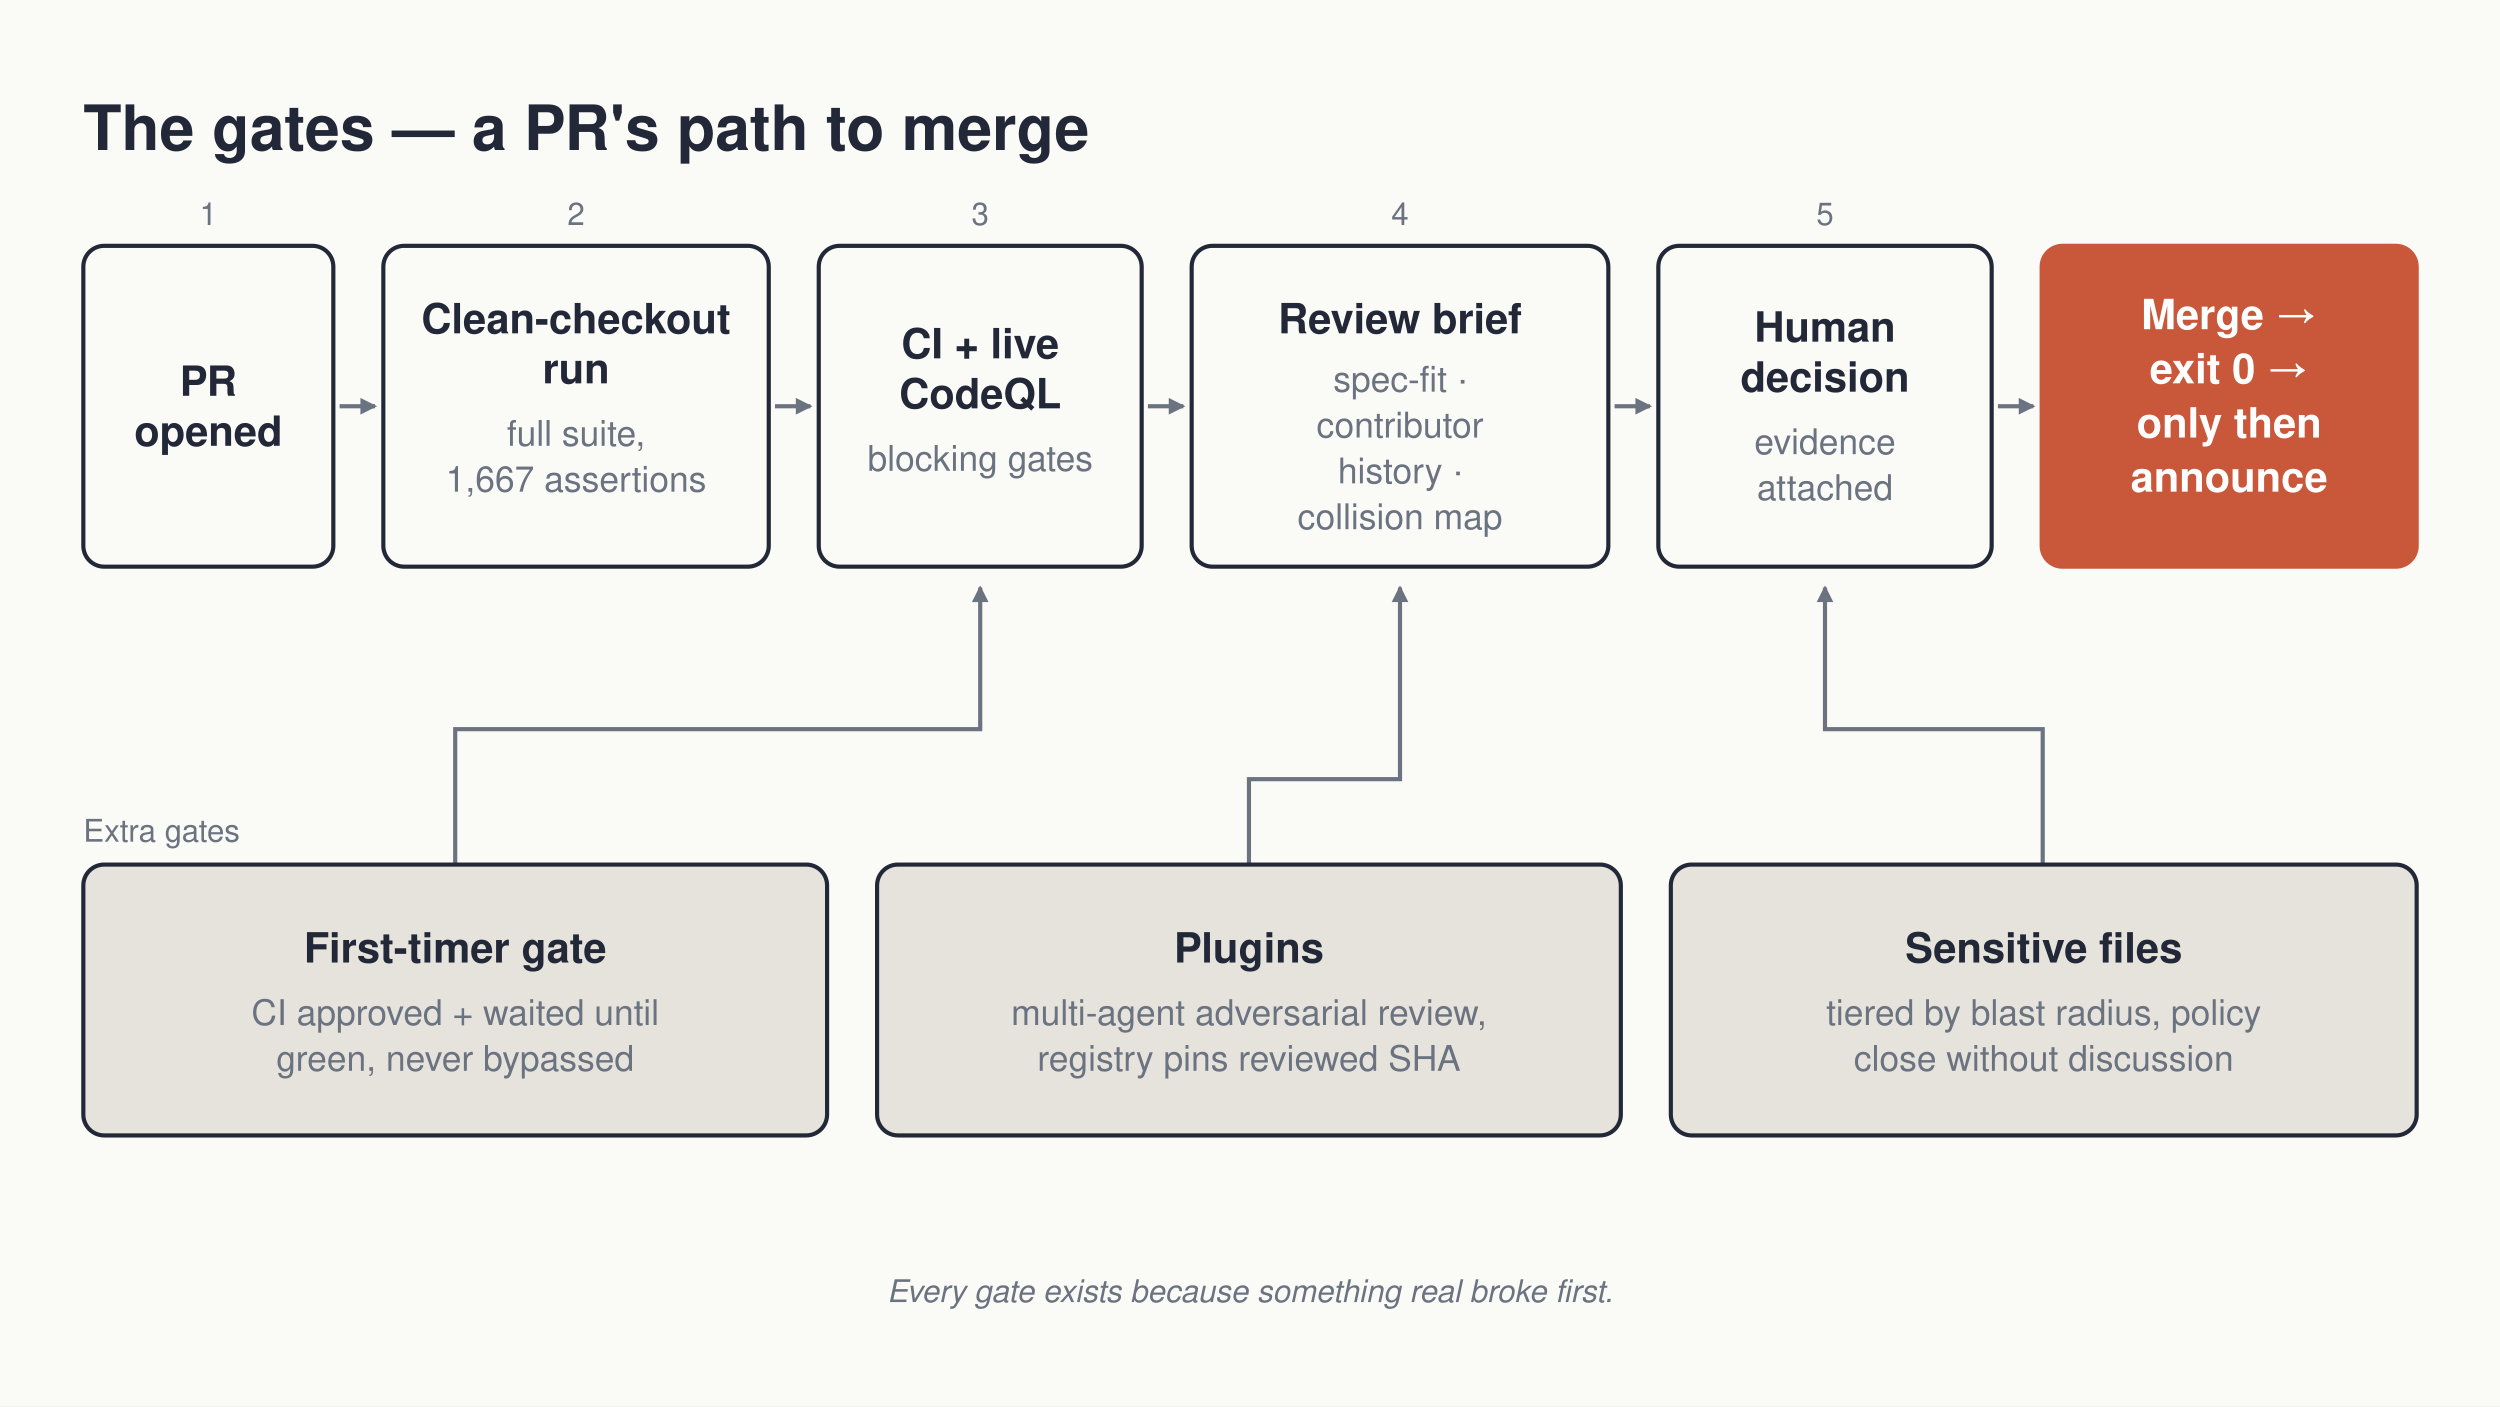
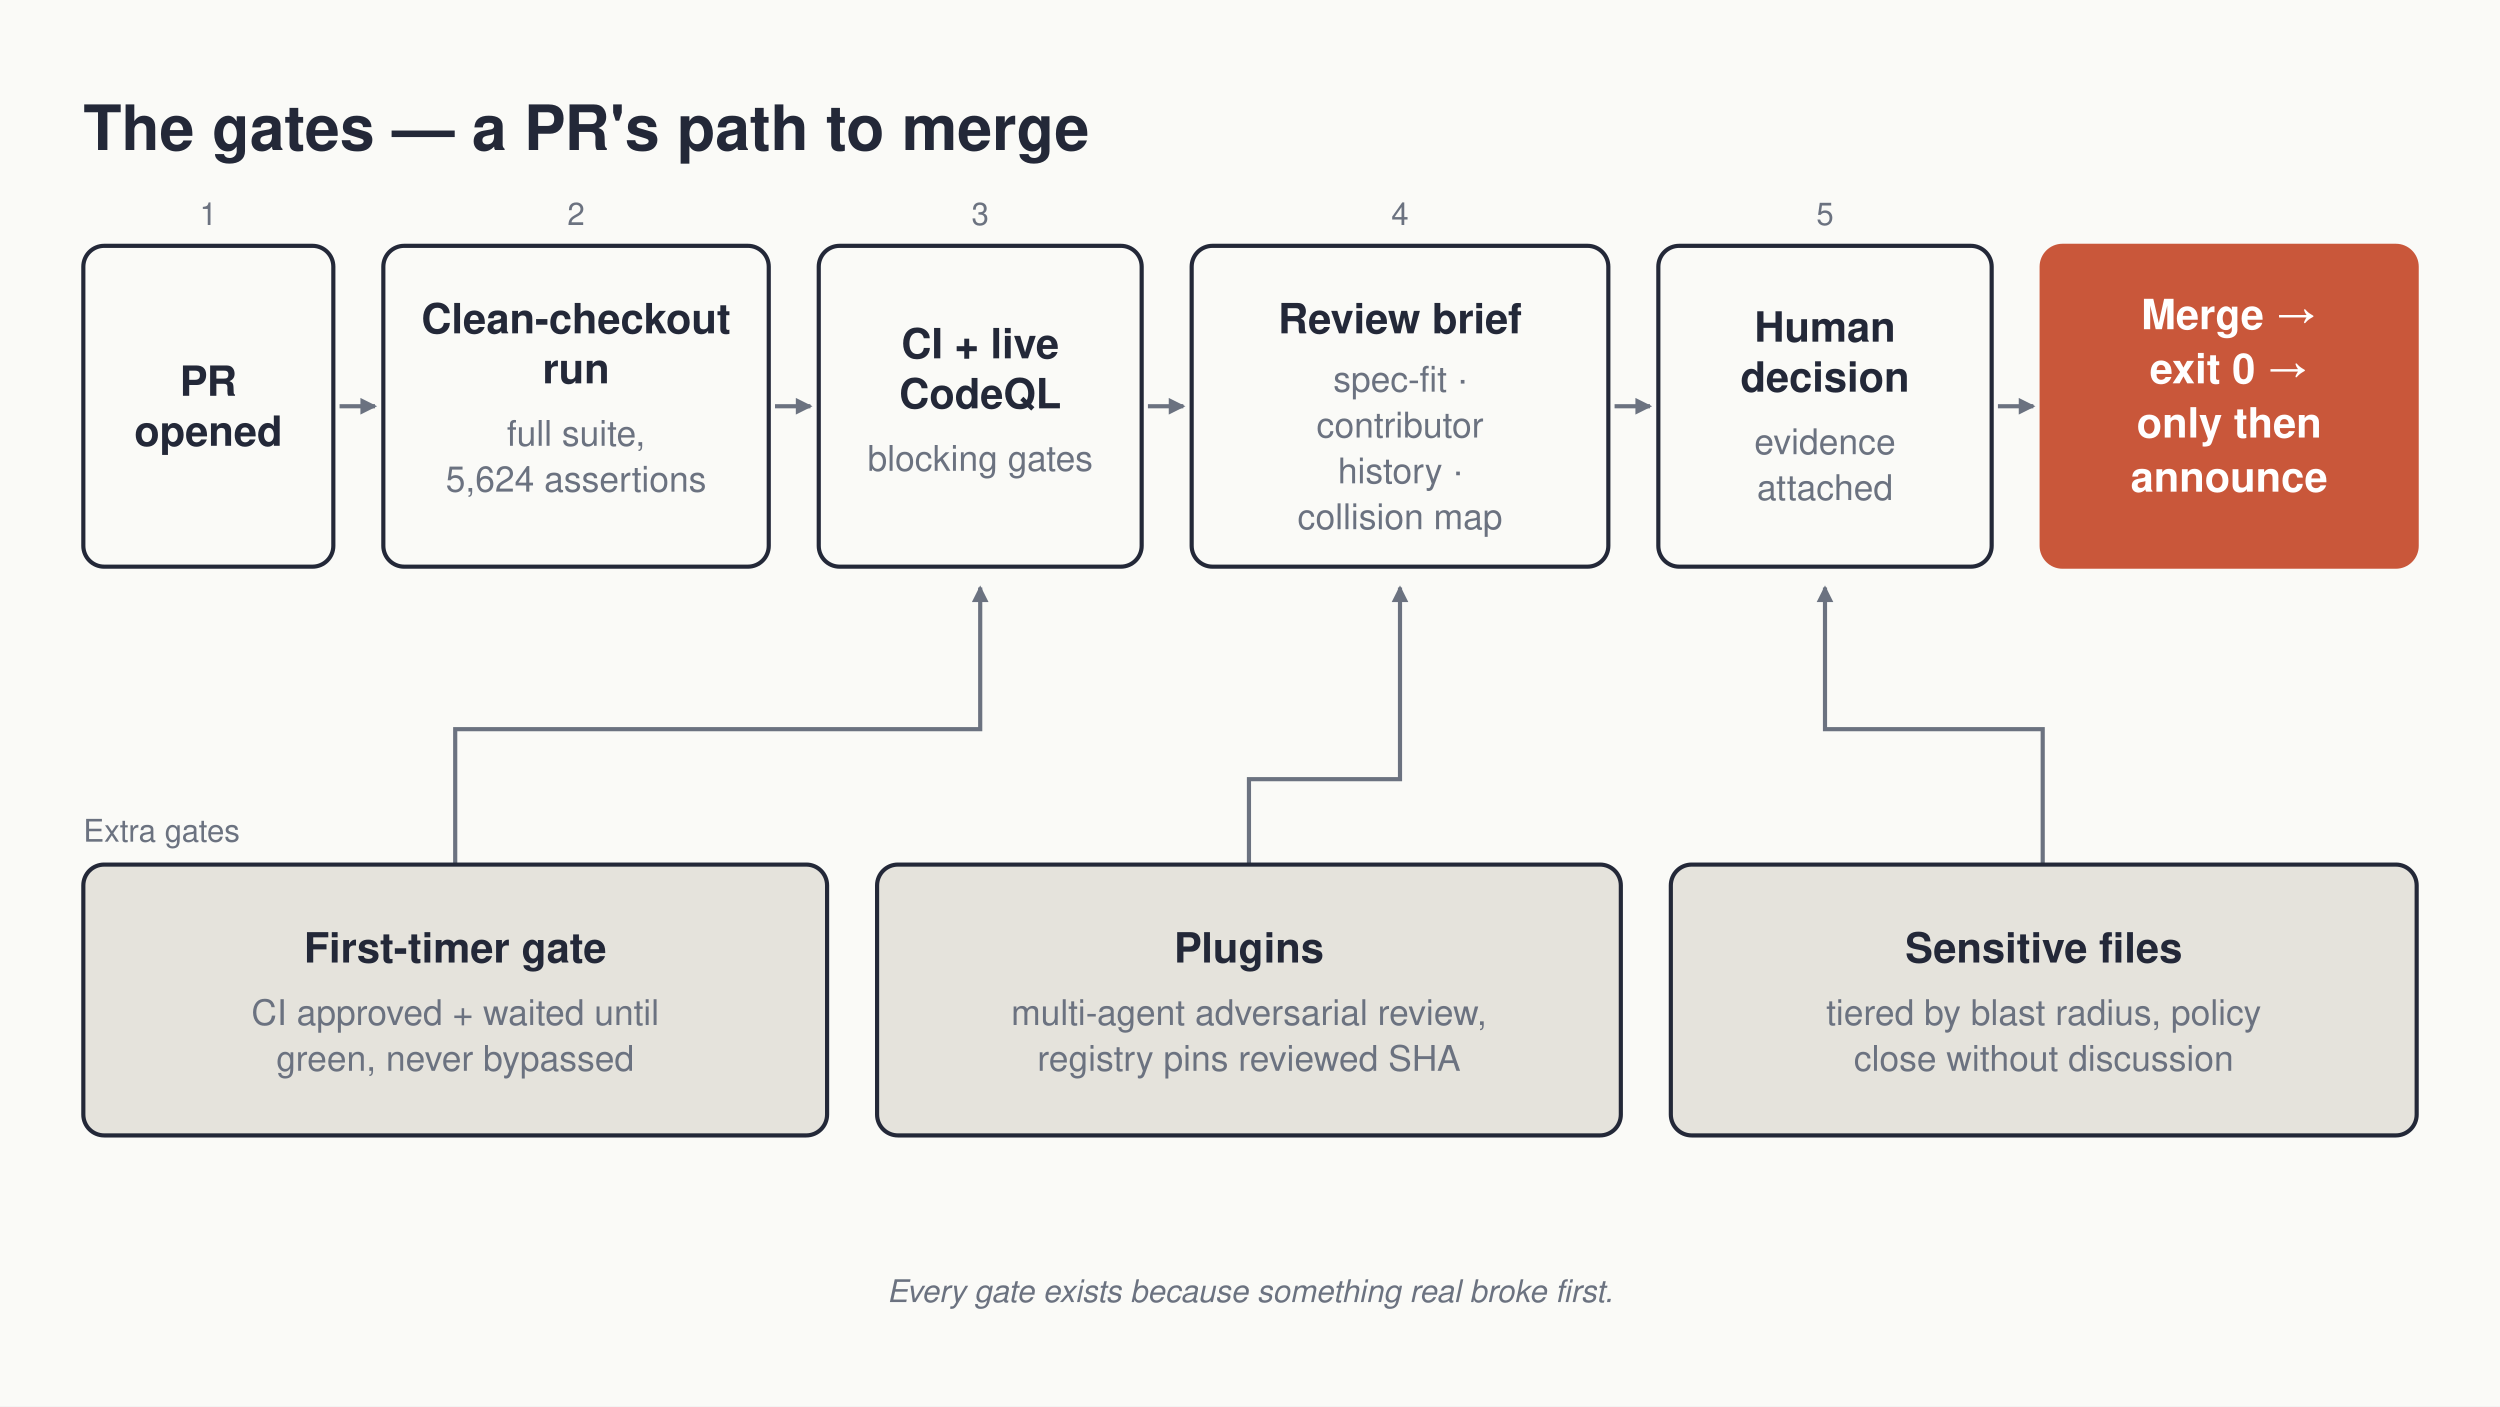
<svg xmlns="http://www.w3.org/2000/svg" viewBox="0 0 1200 675" font-family="Helvetica, Arial, sans-serif">
  <defs>
    <marker id="arrow" markerWidth="9" markerHeight="9" refX="7" refY="4" orient="auto" markerUnits="userSpaceOnUse">
      <path d="M0 0 L8 4 L0 8 Z" fill="#6B7280" />
    </marker>
  </defs>
  <rect x="0" y="0" width="1200" height="675" fill="#FAFAF7" />
  <text x="40" y="72" font-size="30" font-weight="bold" fill="#232838">The gates — a PR's path to merge</text>
  <text x="100" y="108" font-size="15" fill="#6B7280" text-anchor="middle">1</text>
  <text x="276.5" y="108" font-size="15" fill="#6B7280" text-anchor="middle">2</text>
  <text x="470.5" y="108" font-size="15" fill="#6B7280" text-anchor="middle">3</text>
  <text x="672" y="108" font-size="15" fill="#6B7280" text-anchor="middle">4</text>
  <text x="876" y="108" font-size="15" fill="#6B7280" text-anchor="middle">5</text>
  <rect x="40" y="118" width="120" height="154" rx="10" fill="#FAFAF7" stroke="#232838" stroke-width="2" />
  <text x="100" y="190" font-size="20" font-weight="bold" fill="#232838" text-anchor="middle">PR</text>
  <text x="100" y="214" font-size="20" font-weight="bold" fill="#232838" text-anchor="middle">opened</text>
  <rect x="184" y="118" width="185" height="154" rx="10" fill="#FAFAF7" stroke="#232838" stroke-width="2" />
  <text x="276.5" y="160" font-size="20" font-weight="bold" fill="#232838" text-anchor="middle">Clean-checkout</text>
  <text x="276.5" y="184" font-size="20" font-weight="bold" fill="#232838" text-anchor="middle">run</text>
  <text x="276.5" y="214" font-size="17" fill="#6B7280" text-anchor="middle">full suite,</text>
-   <text x="276.5" y="236" font-size="17" fill="#6B7280" text-anchor="middle">1,667 assertions</text>
+   <text x="276.5" y="236" font-size="17" fill="#6B7280" text-anchor="middle">5,624 assertions</text>
  <rect x="393" y="118" width="155" height="154" rx="10" fill="#FAFAF7" stroke="#232838" stroke-width="2" />
  <text x="470.5" y="172" font-size="20" font-weight="bold" fill="#232838" text-anchor="middle">CI + live</text>
  <text x="470.5" y="196" font-size="20" font-weight="bold" fill="#232838" text-anchor="middle">CodeQL</text>
  <text x="470.5" y="226" font-size="17" fill="#6B7280" text-anchor="middle">blocking gates</text>
  <rect x="572" y="118" width="200" height="154" rx="10" fill="#FAFAF7" stroke="#232838" stroke-width="2" />
  <text x="672" y="160" font-size="20" font-weight="bold" fill="#232838" text-anchor="middle">Review brief</text>
  <text x="672" y="188" font-size="17" fill="#6B7280" text-anchor="middle">spec-fit ·</text>
  <text x="672" y="210" font-size="17" fill="#6B7280" text-anchor="middle">contributor</text>
  <text x="672" y="232" font-size="17" fill="#6B7280" text-anchor="middle">history ·</text>
  <text x="672" y="254" font-size="17" fill="#6B7280" text-anchor="middle">collision map</text>
  <rect x="796" y="118" width="160" height="154" rx="10" fill="#FAFAF7" stroke="#232838" stroke-width="2" />
  <text x="876" y="164" font-size="20" font-weight="bold" fill="#232838" text-anchor="middle">Human</text>
  <text x="876" y="188" font-size="20" font-weight="bold" fill="#232838" text-anchor="middle">decision</text>
  <text x="876" y="218" font-size="17" fill="#6B7280" text-anchor="middle">evidence</text>
  <text x="876" y="240" font-size="17" fill="#6B7280" text-anchor="middle">attached</text>
  <rect x="980" y="118" width="180" height="154" rx="10" fill="#C9573A" stroke="#C9573A" stroke-width="2" />
  <text x="1070" y="158" font-size="20" font-weight="bold" fill="#FFFFFF" text-anchor="middle">Merge →</text>
  <text x="1070" y="184" font-size="20" font-weight="bold" fill="#FFFFFF" text-anchor="middle">exit 0 →</text>
  <text x="1070" y="210" font-size="20" font-weight="bold" fill="#FFFFFF" text-anchor="middle">only then</text>
  <text x="1070" y="236" font-size="20" font-weight="bold" fill="#FFFFFF" text-anchor="middle">announce</text>
  <line x1="163" y1="195" x2="180" y2="195" stroke="#6B7280" stroke-width="2" marker-end="url(#arrow)" />
  <line x1="372" y1="195" x2="389" y2="195" stroke="#6B7280" stroke-width="2" marker-end="url(#arrow)" />
  <line x1="551" y1="195" x2="568" y2="195" stroke="#6B7280" stroke-width="2" marker-end="url(#arrow)" />
  <line x1="775" y1="195" x2="792" y2="195" stroke="#6B7280" stroke-width="2" marker-end="url(#arrow)" />
  <line x1="959" y1="195" x2="976" y2="195" stroke="#6B7280" stroke-width="2" marker-end="url(#arrow)" />
  <path d="M 218.5 415 L 218.5 350 L 470.5 350 L 470.5 282" fill="none" stroke="#6B7280" stroke-width="2" marker-end="url(#arrow)" />
  <path d="M 599.5 415 L 599.5 374 L 672 374 L 672 282" fill="none" stroke="#6B7280" stroke-width="2" marker-end="url(#arrow)" />
  <path d="M 980.5 415 L 980.5 350 L 876 350 L 876 282" fill="none" stroke="#6B7280" stroke-width="2" marker-end="url(#arrow)" />
  <text x="40" y="404" font-size="15" fill="#6B7280">Extra gates</text>
  <rect x="40" y="415" width="357" height="130" rx="10" fill="#E5E3DC" stroke="#232838" stroke-width="2" />
  <text x="218.5" y="462" font-size="20" font-weight="bold" fill="#232838" text-anchor="middle">First-timer gate</text>
  <text x="218.5" y="492" font-size="17" fill="#6B7280" text-anchor="middle">CI approved + waited until</text>
  <text x="218.5" y="514" font-size="17" fill="#6B7280" text-anchor="middle">green, never bypassed</text>
  <rect x="421" y="415" width="357" height="130" rx="10" fill="#E5E3DC" stroke="#232838" stroke-width="2" />
  <text x="599.5" y="462" font-size="20" font-weight="bold" fill="#232838" text-anchor="middle">Plugins</text>
  <text x="599.5" y="492" font-size="17" fill="#6B7280" text-anchor="middle">multi-agent adversarial review,</text>
  <text x="599.5" y="514" font-size="17" fill="#6B7280" text-anchor="middle">registry pins reviewed SHA</text>
  <rect x="802" y="415" width="358" height="130" rx="10" fill="#E5E3DC" stroke="#232838" stroke-width="2" />
  <text x="981" y="462" font-size="20" font-weight="bold" fill="#232838" text-anchor="middle">Sensitive files</text>
  <text x="981" y="492" font-size="17" fill="#6B7280" text-anchor="middle">tiered by blast radius, policy</text>
  <text x="981" y="514" font-size="17" fill="#6B7280" text-anchor="middle">close without discussion</text>
  <text x="600" y="625" font-size="15" font-style="italic" fill="#6B7280" text-anchor="middle">Every gate exists because something real broke first.</text>
</svg>
